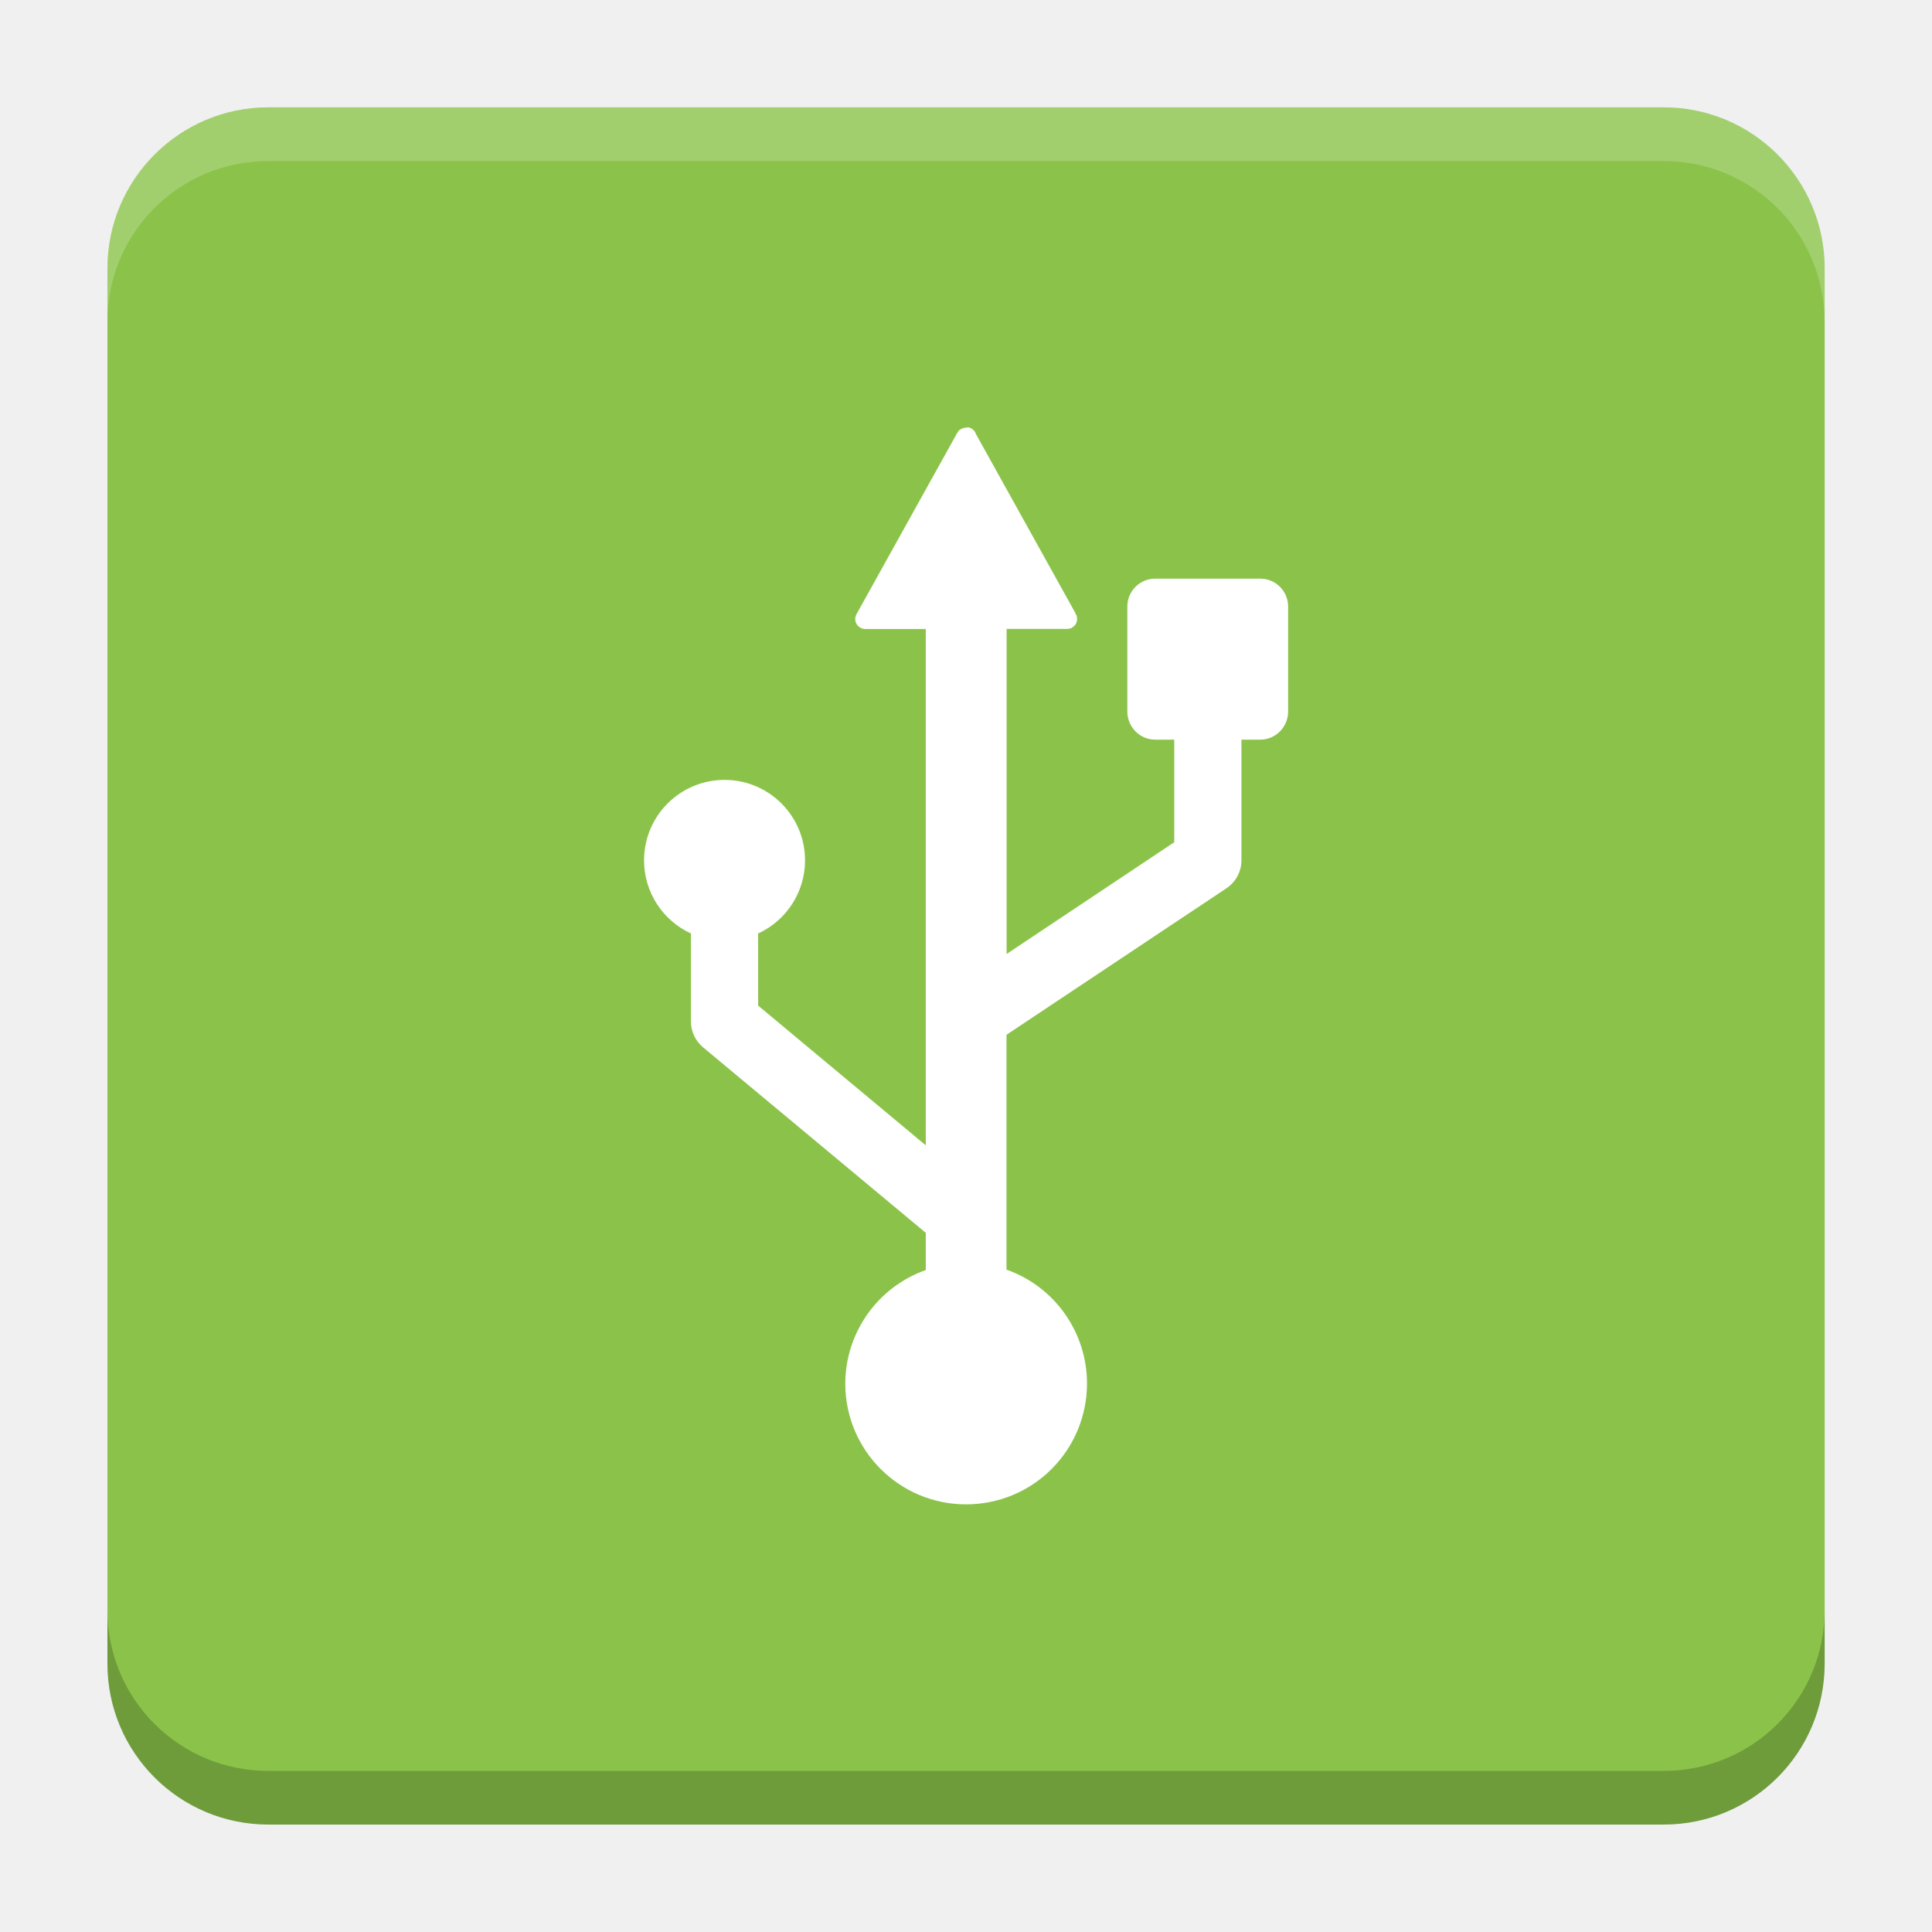
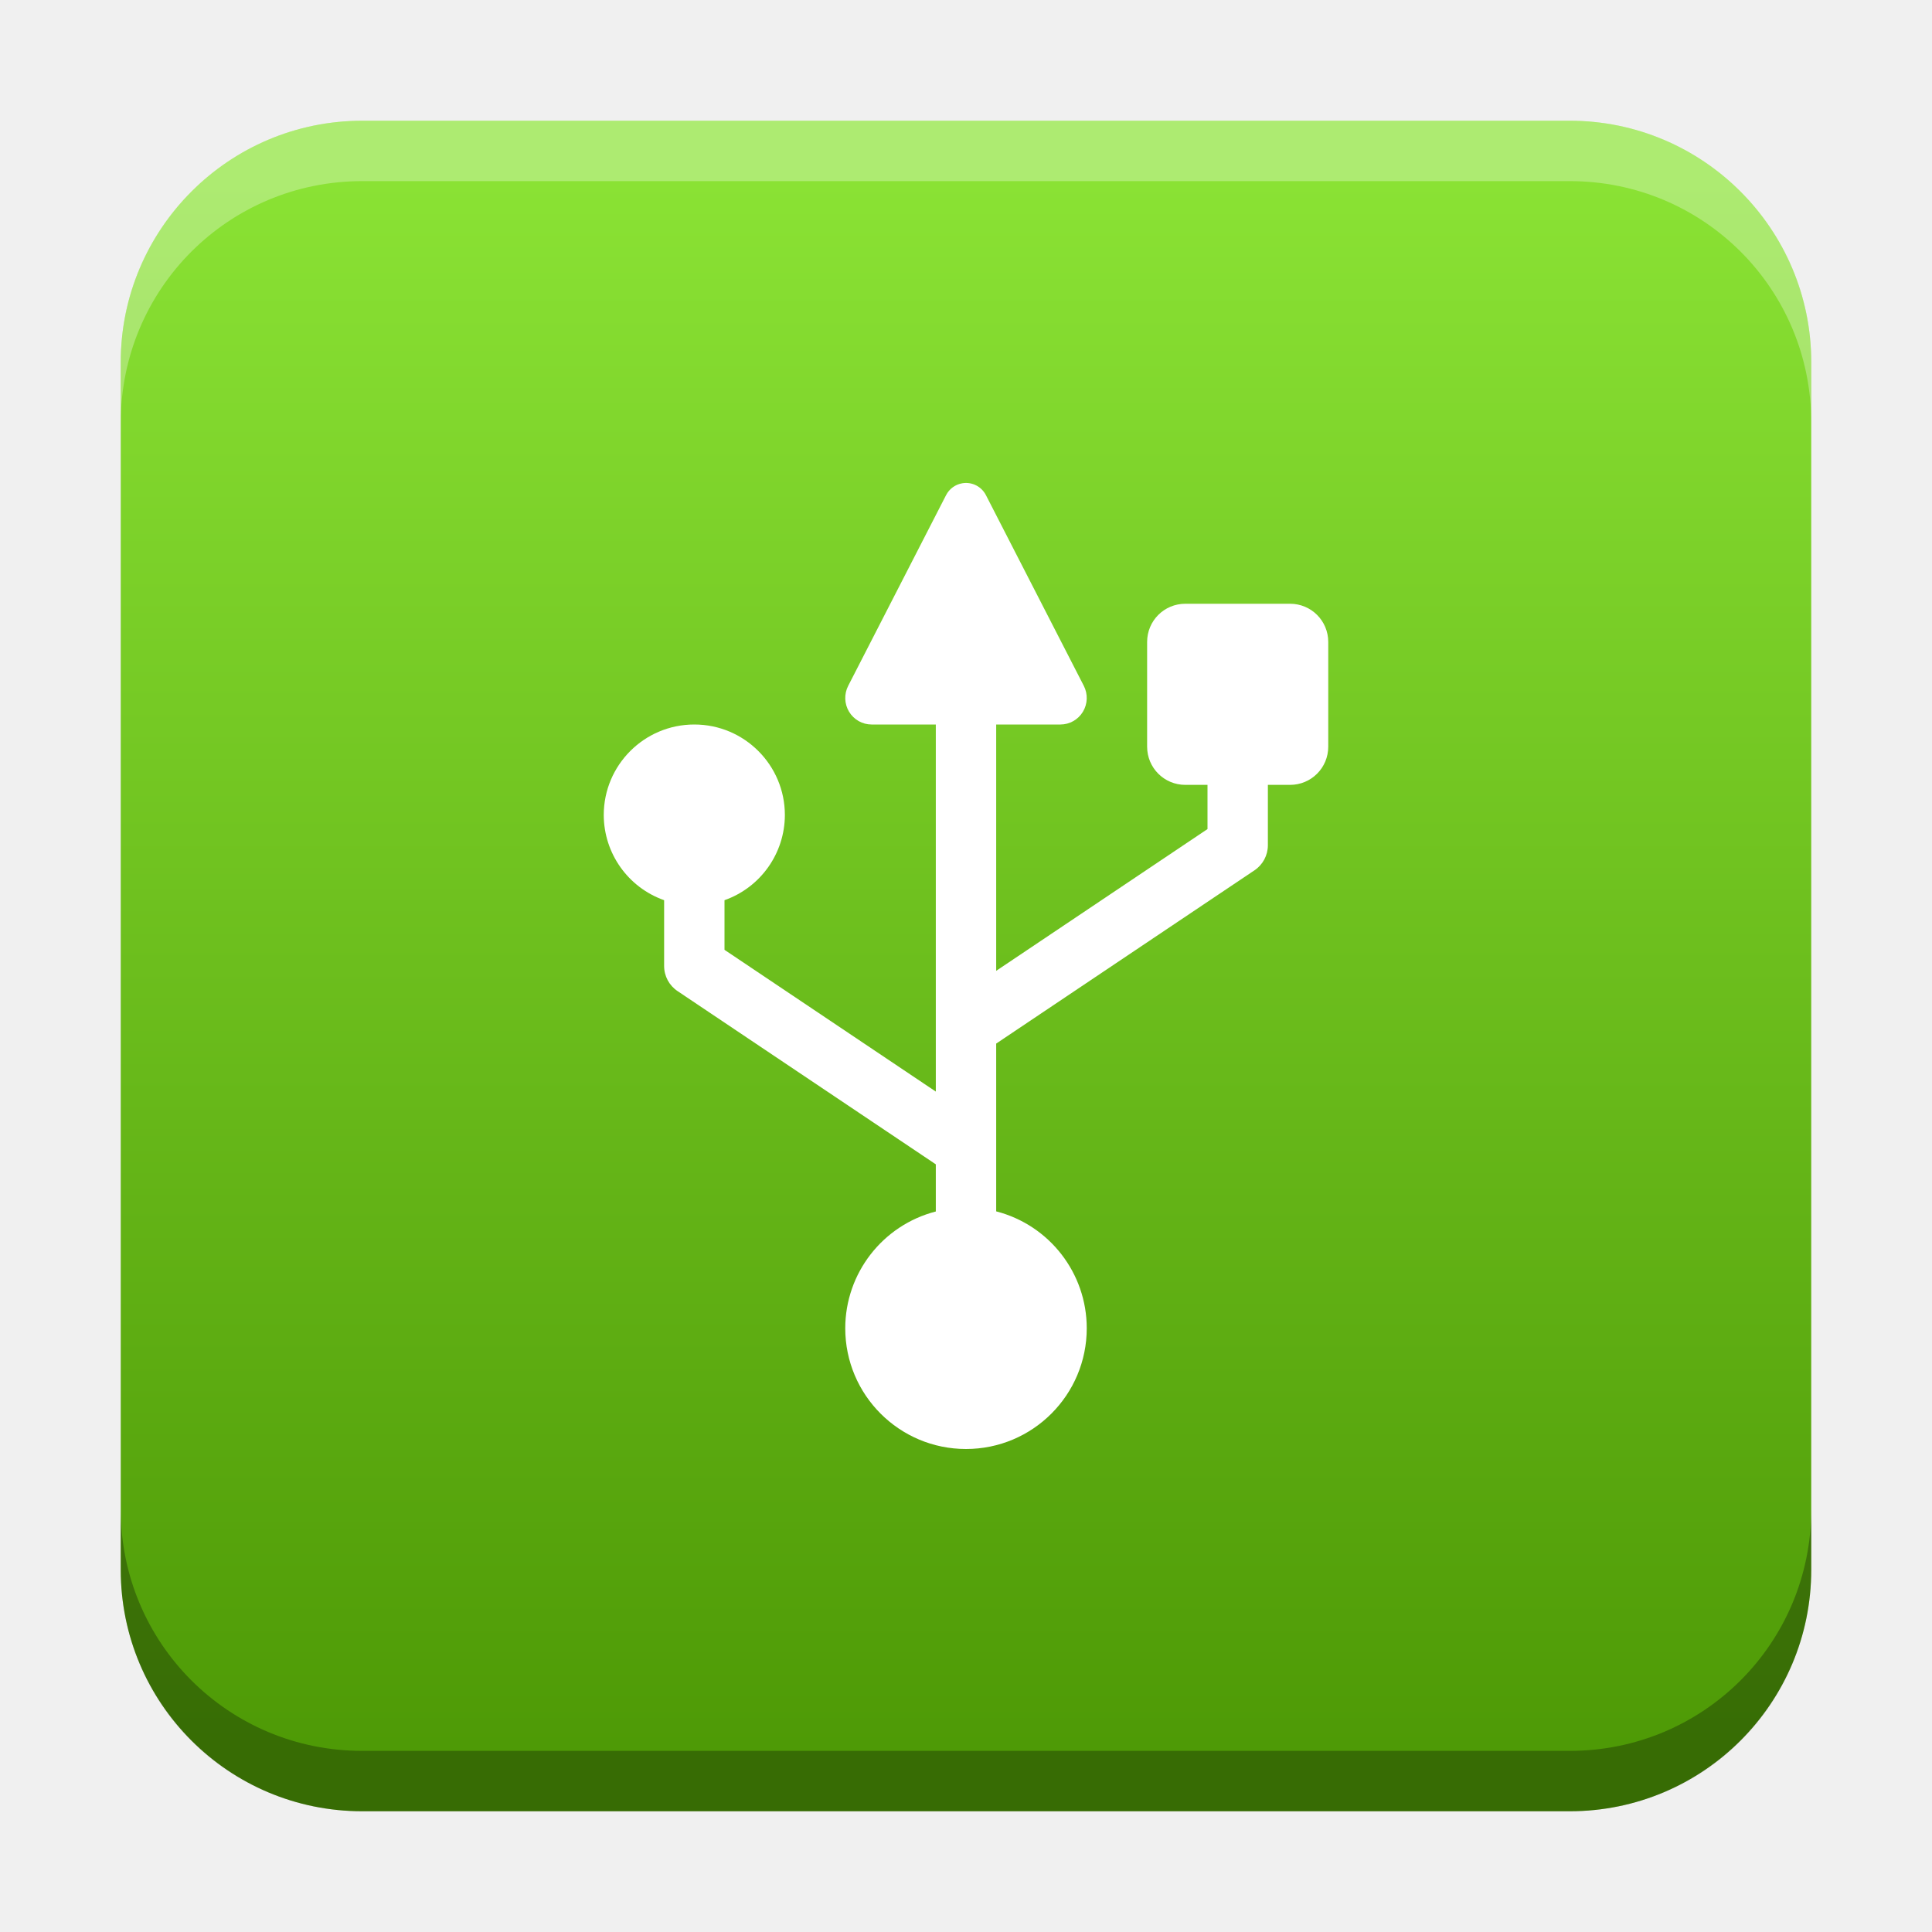
- <svg xmlns="http://www.w3.org/2000/svg" version="1.1" viewBox="0 0 18.001 18">
-   <g transform="translate(1.0008 -1092.8)">
-     <rect x="9.5745e-5" y="1093.8" width="16" height="16" rx="1.5" ry="1.5" fill="#8bc34a" />
-     <path transform="translate(-1.0008 1092.8)" d="m2.5 1c-0.831 0-1.5 0.669-1.5 1.5v0.5c0-0.831 0.669-1.5 1.5-1.5h13c0.831 0 1.5 0.669 1.5 1.5v-0.5c0-0.831-0.669-1.5-1.5-1.5z" fill="#fff" opacity=".2" />
-     <path d="m14.5 1109.8c0.831 0 1.5-0.669 1.5-1.5v-0.5c0 0.831-0.669 1.5-1.5 1.5h-13c-0.831 0-1.5-0.669-1.5-1.5v0.5c0 0.831 0.669 1.5 1.5 1.5z" opacity=".2" />
+ <svg xmlns="http://www.w3.org/2000/svg" xmlns:xlink="http://www.w3.org/1999/xlink" width="32" height="32" id="svg2" version="1.1">
+   <defs id="defs4">
+     <linearGradient id="linearGradient8471">
+       <stop id="stop8467" offset="0" style="stop-color:#8ae234;stop-opacity:1" />
+       <stop id="stop8469" offset="1" style="stop-color:#4e9a06;stop-opacity:1" />
+     </linearGradient>
+     <linearGradient id="linearGradient5306">
+       <stop style="stop-color:#ffffff;stop-opacity:0.099;" offset="0" id="stop5308" />
+       <stop style="stop-color:#ffffff;stop-opacity:0;" offset="1" id="stop5310" />
+     </linearGradient>
+     <linearGradient id="linearGradient5290">
+       <stop style="stop-color:#00ffff;stop-opacity:0.098;" offset="0" id="stop5292" />
+       <stop id="stop6740" offset="0.5" style="stop-color:#00ff7f;stop-opacity:0.047;" />
+       <stop style="stop-color:#00ff00;stop-opacity:0;" offset="1" id="stop5294" />
+     </linearGradient>
+     <linearGradient id="linearGradient5188">
+       <stop style="stop-color:#64b5f6;stop-opacity:0.247;" offset="0" id="stop5198" />
+       <stop style="stop-color:#64b5f6;stop-opacity:0;" offset="1" id="stop5192" />
+     </linearGradient>
+     <linearGradient id="linearGradient3975">
+       <stop style="stop-color:#ff5555;stop-opacity:1;" offset="0" id="stop3977" />
+     </linearGradient>
+     <linearGradient id="linearGradient3969">
+       <stop style="stop-color:#87cdde;stop-opacity:1;" offset="0" id="stop3971" />
+     </linearGradient>
+     <filter id="filter3945" x="0" y="6" width="1.2" style="color-interpolation-filters:sRGB">
+       <feDiffuseLighting id="feDiffuseLighting3947" lighting-color="#fdfdfd" surfaceScale="121.495" diffuseConstant="28.448" />
+     </filter>
+     <filter id="filter3979" style="color-interpolation-filters:sRGB">
+       <feFlood flood-opacity="0.2" flood-color="rgb(0,0,0)" result="flood" id="feFlood3981" />
+       <feComposite in="flood" in2="SourceGraphic" operator="in" result="composite1" id="feComposite3983" />
+       <feGaussianBlur stdDeviation="6" result="blur" id="feGaussianBlur3985" />
+       <feOffset dx="0" dy="6" result="offset" id="feOffset3987" />
+       <feComposite in="SourceGraphic" in2="offset" operator="over" result="fbSourceGraphic" id="feComposite3989" />
+       <feColorMatrix result="fbSourceGraphicAlpha" in="fbSourceGraphic" values="0 0 0 -1 0 0 0 0 -1 0 0 0 0 -1 0 0 0 0 1 0" id="feColorMatrix3991" />
+       <feFlood id="feFlood3993" flood-opacity="0.2" flood-color="rgb(0,0,0)" result="flood" in="fbSourceGraphic" />
+       <feComposite id="feComposite3995" in2="fbSourceGraphic" in="flood" operator="in" result="composite1" />
+       <feGaussianBlur id="feGaussianBlur3997" stdDeviation="6" result="blur" />
+       <feOffset id="feOffset3999" dx="0" dy="6" result="offset" />
+       <feComposite id="feComposite4001" in2="offset" in="fbSourceGraphic" operator="over" result="composite2" />
+     </filter>
+     <filter style="color-interpolation-filters:sRGB" id="filter3876">
+       <feFlood flood-opacity="0.2" flood-color="rgb(0,0,0)" result="flood" id="feFlood3878" />
+       <feComposite in="flood" in2="SourceGraphic" operator="in" result="composite1" id="feComposite3880" />
+       <feGaussianBlur stdDeviation="6" result="blur" id="feGaussianBlur3882" />
+       <feOffset dx="0" dy="6" result="offset" id="feOffset3884" />
+       <feComposite in="SourceGraphic" in2="offset" operator="over" result="fbSourceGraphic" id="feComposite3886" />
+       <feColorMatrix result="fbSourceGraphicAlpha" in="fbSourceGraphic" values="0 0 0 -1 0 0 0 0 -1 0 0 0 0 -1 0 0 0 0 1 0" id="feColorMatrix3888" />
+       <feFlood id="feFlood3890" flood-opacity="0.397" flood-color="rgb(0,0,0)" result="flood" in="fbSourceGraphic" />
+       <feComposite id="feComposite3892" in2="fbSourceGraphic" in="flood" operator="in" result="composite1" />
+       <feGaussianBlur id="feGaussianBlur3894" stdDeviation="19.2" result="blur" />
+       <feOffset id="feOffset3896" dx="0" dy="6" result="offset" />
+       <feComposite id="feComposite3898" in2="offset" in="fbSourceGraphic" operator="over" result="fbSourceGraphic" />
+       <feColorMatrix result="fbSourceGraphicAlpha" in="fbSourceGraphic" values="0 0 0 -1 0 0 0 0 -1 0 0 0 0 -1 0 0 0 0 1 0" id="feColorMatrix3900" />
+       <feFlood id="feFlood3902" flood-opacity="0.8" flood-color="rgb(0,0,0)" result="flood" in="fbSourceGraphic" />
+       <feComposite id="feComposite3904" in2="fbSourceGraphic" in="flood" operator="in" result="composite1" />
+       <feGaussianBlur id="feGaussianBlur3906" stdDeviation="19.2" result="blur" />
+       <feOffset id="feOffset3908" dx="0" dy="6" result="offset" />
+       <feComposite id="feComposite3910" in2="offset" in="fbSourceGraphic" operator="over" result="fbSourceGraphic" />
+       <feColorMatrix result="fbSourceGraphicAlpha" in="fbSourceGraphic" values="0 0 0 -1 0 0 0 0 -1 0 0 0 0 -1 0 0 0 0 1 0" id="feColorMatrix3912" />
+       <feFlood id="feFlood3914" flood-opacity="0.8" flood-color="rgb(0,0,0)" result="flood" in="fbSourceGraphic" />
+       <feComposite id="feComposite3916" in2="fbSourceGraphic" in="flood" operator="in" result="composite1" />
+       <feGaussianBlur id="feGaussianBlur3918" stdDeviation="26.1" result="blur" />
+       <feOffset id="feOffset3920" dx="0" dy="6" result="offset" />
+       <feComposite id="feComposite3922" in2="offset" in="fbSourceGraphic" operator="over" result="fbSourceGraphic" />
+       <feColorMatrix result="fbSourceGraphicAlpha" in="fbSourceGraphic" values="0 0 0 -1 0 0 0 0 -1 0 0 0 0 -1 0 0 0 0 1 0" id="feColorMatrix3924" />
+       <feFlood id="feFlood3926" flood-opacity="0.8" flood-color="rgb(0,0,0)" result="flood" in="fbSourceGraphic" />
+       <feComposite id="feComposite3928" in2="fbSourceGraphic" in="flood" operator="in" result="composite1" />
+       <feGaussianBlur id="feGaussianBlur3930" stdDeviation="35.7" result="blur" />
+       <feOffset id="feOffset3932" dx="0" dy="6" result="offset" />
+       <feComposite id="feComposite3934" in2="offset" in="fbSourceGraphic" operator="over" result="fbSourceGraphic" />
+       <feColorMatrix result="fbSourceGraphicAlpha" in="fbSourceGraphic" values="0 0 0 -1 0 0 0 0 -1 0 0 0 0 -1 0 0 0 0 1 0" id="feColorMatrix3936" />
+       <feFlood id="feFlood3938" flood-opacity="0.8" flood-color="rgb(0,0,0)" result="flood" in="fbSourceGraphic" />
+       <feComposite id="feComposite3940" in2="fbSourceGraphic" in="flood" operator="in" result="composite1" />
+       <feGaussianBlur id="feGaussianBlur3942" stdDeviation="6" result="blur" />
+       <feOffset id="feOffset3944" dx="0" dy="6" result="offset" />
+       <feComposite id="feComposite3946" in2="offset" in="fbSourceGraphic" operator="over" result="fbSourceGraphic" />
+       <feColorMatrix result="fbSourceGraphicAlpha" in="fbSourceGraphic" values="0 0 0 -1 0 0 0 0 -1 0 0 0 0 -1 0 0 0 0 1 0" id="feColorMatrix3948" />
+       <feFlood id="feFlood3950" flood-opacity="0.8" flood-color="rgb(0,0,0)" result="flood" in="fbSourceGraphic" />
+       <feComposite id="feComposite3952" in2="fbSourceGraphic" in="flood" operator="in" result="composite1" />
+       <feGaussianBlur id="feGaussianBlur3954" stdDeviation="21.7" result="blur" />
+       <feOffset id="feOffset3956" dx="0" dy="6" result="offset" />
+       <feComposite id="feComposite3958" in2="offset" in="fbSourceGraphic" operator="over" result="fbSourceGraphic" />
+       <feColorMatrix result="fbSourceGraphicAlpha" in="fbSourceGraphic" values="0 0 0 -1 0 0 0 0 -1 0 0 0 0 -1 0 0 0 0 1 0" id="feColorMatrix3960" />
+       <feFlood id="feFlood3962" flood-opacity="0.8" flood-color="rgb(0,0,0)" result="flood" in="fbSourceGraphic" />
+       <feComposite id="feComposite3964" in2="fbSourceGraphic" in="flood" operator="in" result="composite1" />
+       <feGaussianBlur id="feGaussianBlur3966" stdDeviation="21.7" result="blur" />
+       <feOffset id="feOffset3968" dx="0" dy="1.9" result="offset" />
+       <feComposite id="feComposite3970" in2="offset" in="fbSourceGraphic" operator="over" result="fbSourceGraphic" />
+       <feColorMatrix result="fbSourceGraphicAlpha" in="fbSourceGraphic" values="0 0 0 -1 0 0 0 0 -1 0 0 0 0 -1 0 0 0 0 1 0" id="feColorMatrix3972" />
+       <feFlood id="feFlood3974" flood-opacity="0.8" flood-color="rgb(0,0,0)" result="flood" in="fbSourceGraphic" />
+       <feComposite id="feComposite3976" in2="fbSourceGraphic" in="flood" operator="in" result="composite1" />
+       <feGaussianBlur id="feGaussianBlur3978" stdDeviation="21.7" result="blur" />
+       <feOffset id="feOffset3980" dx="3.6" dy="1.9" result="offset" />
+       <feComposite id="feComposite3982" in2="offset" in="fbSourceGraphic" operator="over" result="fbSourceGraphic" />
+       <feColorMatrix result="fbSourceGraphicAlpha" in="fbSourceGraphic" values="0 0 0 -1 0 0 0 0 -1 0 0 0 0 -1 0 0 0 0 1 0" id="feColorMatrix3984" />
+       <feFlood id="feFlood3986" flood-opacity="0.8" flood-color="rgb(0,0,0)" result="flood" in="fbSourceGraphic" />
+       <feComposite id="feComposite3988" in2="fbSourceGraphic" in="flood" operator="in" result="composite1" />
+       <feGaussianBlur id="feGaussianBlur3990" stdDeviation="21.7" result="blur" />
+       <feOffset id="feOffset3992" dx="9.6" dy="1.9" result="offset" />
+       <feComposite id="feComposite3994" in2="offset" in="fbSourceGraphic" operator="over" result="fbSourceGraphic" />
+       <feColorMatrix result="fbSourceGraphicAlpha" in="fbSourceGraphic" values="0 0 0 -1 0 0 0 0 -1 0 0 0 0 -1 0 0 0 0 1 0" id="feColorMatrix3996" />
+       <feFlood id="feFlood3998" flood-opacity="0.8" flood-color="rgb(0,0,0)" result="flood" in="fbSourceGraphic" />
+       <feComposite id="feComposite4000" in2="fbSourceGraphic" in="flood" operator="in" result="composite1" />
+       <feGaussianBlur id="feGaussianBlur4002" stdDeviation="21.7" result="blur" />
+       <feOffset id="feOffset4004" dx="1.2" dy="1.9" result="offset" />
+       <feComposite id="feComposite4006" in2="offset" in="fbSourceGraphic" operator="over" result="fbSourceGraphic" />
+       <feColorMatrix result="fbSourceGraphicAlpha" in="fbSourceGraphic" values="0 0 0 -1 0 0 0 0 -1 0 0 0 0 -1 0 0 0 0 1 0" id="feColorMatrix4008" />
+       <feFlood id="feFlood4010" flood-opacity="0.8" flood-color="rgb(0,0,0)" result="flood" in="fbSourceGraphic" />
+       <feComposite id="feComposite4012" in2="fbSourceGraphic" in="flood" operator="in" result="composite1" />
+       <feGaussianBlur id="feGaussianBlur4014" stdDeviation="21.7" result="blur" />
+       <feOffset id="feOffset4016" dx="-1.4" dy="1.9" result="offset" />
+       <feComposite id="feComposite4018" in2="offset" in="fbSourceGraphic" operator="over" result="fbSourceGraphic" />
+       <feColorMatrix result="fbSourceGraphicAlpha" in="fbSourceGraphic" values="0 0 0 -1 0 0 0 0 -1 0 0 0 0 -1 0 0 0 0 1 0" id="feColorMatrix4020" />
+       <feFlood id="feFlood4022" flood-opacity="0.8" flood-color="rgb(0,0,0)" result="flood" in="fbSourceGraphic" />
+       <feComposite id="feComposite4024" in2="fbSourceGraphic" in="flood" operator="in" result="composite1" />
+       <feGaussianBlur id="feGaussianBlur4026" stdDeviation="21.7" result="blur" />
+       <feOffset id="feOffset4028" dx="0.3" dy="1.9" result="offset" />
+       <feComposite id="feComposite4030" in2="offset" in="fbSourceGraphic" operator="over" result="fbSourceGraphic" />
+       <feColorMatrix result="fbSourceGraphicAlpha" in="fbSourceGraphic" values="0 0 0 -1 0 0 0 0 -1 0 0 0 0 -1 0 0 0 0 1 0" id="feColorMatrix4032" />
+       <feFlood id="feFlood4034" flood-opacity="0.8" flood-color="rgb(0,0,0)" result="flood" in="fbSourceGraphic" />
+       <feComposite id="feComposite4036" in2="fbSourceGraphic" in="flood" operator="in" result="composite1" />
+       <feGaussianBlur id="feGaussianBlur4038" stdDeviation="21.7" result="blur" />
+       <feOffset id="feOffset4040" dx="-8.04912e-16" dy="1.9" result="offset" />
+       <feComposite id="feComposite4042" in2="offset" in="fbSourceGraphic" operator="over" result="fbSourceGraphic" />
+       <feColorMatrix result="fbSourceGraphicAlpha" in="fbSourceGraphic" values="0 0 0 -1 0 0 0 0 -1 0 0 0 0 -1 0 0 0 0 1 0" id="feColorMatrix4044" />
+       <feFlood id="feFlood4046" flood-opacity="0.8" flood-color="rgb(0,0,0)" result="flood" in="fbSourceGraphic" />
+       <feComposite id="feComposite4048" in2="fbSourceGraphic" in="flood" operator="in" result="composite1" />
+       <feGaussianBlur id="feGaussianBlur4050" stdDeviation="21.7" result="blur" />
+       <feOffset id="feOffset4052" dx="-8.04912e-16" dy="3.6" result="offset" />
+       <feComposite id="feComposite4054" in2="offset" in="fbSourceGraphic" operator="over" result="fbSourceGraphic" />
+       <feColorMatrix result="fbSourceGraphicAlpha" in="fbSourceGraphic" values="0 0 0 -1 0 0 0 0 -1 0 0 0 0 -1 0 0 0 0 1 0" id="feColorMatrix4056" />
+       <feFlood id="feFlood4058" flood-opacity="0.8" flood-color="rgb(0,0,0)" result="flood" in="fbSourceGraphic" />
+       <feComposite id="feComposite4060" in2="fbSourceGraphic" in="flood" operator="in" result="composite1" />
+       <feGaussianBlur id="feGaussianBlur4062" stdDeviation="6" result="blur" />
+       <feOffset id="feOffset4064" dx="-8.04912e-16" dy="3.6" result="offset" />
+       <feComposite id="feComposite4066" in2="offset" in="fbSourceGraphic" operator="over" result="fbSourceGraphic" />
+       <feColorMatrix result="fbSourceGraphicAlpha" in="fbSourceGraphic" values="0 0 0 -1 0 0 0 0 -1 0 0 0 0 -1 0 0 0 0 1 0" id="feColorMatrix4080" />
+       <feFlood id="feFlood4082" flood-opacity="0.8" flood-color="rgb(0,0,0)" result="flood" in="fbSourceGraphic" />
+       <feComposite id="feComposite4084" in2="fbSourceGraphic" in="flood" operator="in" result="composite1" />
+       <feGaussianBlur id="feGaussianBlur4086" stdDeviation="6" result="blur" />
+       <feOffset id="feOffset4088" dx="-8.04912e-16" dy="3.6" result="offset" />
+       <feComposite id="feComposite4090" in2="offset" in="fbSourceGraphic" operator="over" result="fbSourceGraphic" />
+       <feColorMatrix result="fbSourceGraphicAlpha" in="fbSourceGraphic" values="0 0 0 -1 0 0 0 0 -1 0 0 0 0 -1 0 0 0 0 1 0" id="feColorMatrix4092" />
+       <feFlood id="feFlood4094" flood-opacity="0.8" flood-color="rgb(0,0,0)" result="flood" in="fbSourceGraphic" />
+       <feComposite id="feComposite4096" in2="fbSourceGraphic" in="flood" operator="in" result="composite1" />
+       <feGaussianBlur id="feGaussianBlur4098" stdDeviation="6" result="blur" />
+       <feOffset id="feOffset4100" dx="-8.04912e-16" dy="7.7" result="offset" />
+       <feComposite id="feComposite4102" in2="offset" in="fbSourceGraphic" operator="over" result="fbSourceGraphic" />
+       <feColorMatrix result="fbSourceGraphicAlpha" in="fbSourceGraphic" values="0 0 0 -1 0 0 0 0 -1 0 0 0 0 -1 0 0 0 0 1 0" id="feColorMatrix4104" />
+       <feFlood id="feFlood4106" flood-opacity="0.8" flood-color="rgb(0,0,0)" result="flood" in="fbSourceGraphic" />
+       <feComposite id="feComposite4108" in2="fbSourceGraphic" in="flood" operator="in" result="composite1" />
+       <feGaussianBlur id="feGaussianBlur4110" stdDeviation="6" result="blur" />
+       <feOffset id="feOffset4112" dx="-8.04912e-16" dy="11.6" result="offset" />
+       <feComposite id="feComposite4114" in2="offset" in="fbSourceGraphic" operator="over" result="fbSourceGraphic" />
+       <feColorMatrix result="fbSourceGraphicAlpha" in="fbSourceGraphic" values="0 0 0 -1 0 0 0 0 -1 0 0 0 0 -1 0 0 0 0 1 0" id="feColorMatrix4116" />
+       <feFlood id="feFlood4118" flood-opacity="0.5" flood-color="rgb(0,0,0)" result="flood" in="fbSourceGraphic" />
+       <feComposite id="feComposite4120" in2="fbSourceGraphic" in="flood" operator="in" result="composite1" />
+       <feGaussianBlur id="feGaussianBlur4122" stdDeviation="6" result="blur" />
+       <feOffset id="feOffset4124" dx="-8.04912e-16" dy="11.6" result="offset" />
+       <feComposite id="feComposite4126" in2="offset" in="fbSourceGraphic" operator="over" result="fbSourceGraphic" />
+       <feColorMatrix result="fbSourceGraphicAlpha" in="fbSourceGraphic" values="0 0 0 -1 0 0 0 0 -1 0 0 0 0 -1 0 0 0 0 1 0" id="feColorMatrix4128" />
+       <feFlood id="feFlood4130" flood-opacity="0.3" flood-color="rgb(0,0,0)" result="flood" in="fbSourceGraphic" />
+       <feComposite id="feComposite4132" in2="fbSourceGraphic" in="flood" operator="in" result="composite1" />
+       <feGaussianBlur id="feGaussianBlur4134" stdDeviation="6" result="blur" />
+       <feOffset id="feOffset4136" dx="-8.04912e-16" dy="11.6" result="offset" />
+       <feComposite id="feComposite4138" in2="offset" in="fbSourceGraphic" operator="over" result="fbSourceGraphic" />
+       <feColorMatrix result="fbSourceGraphicAlpha" in="fbSourceGraphic" values="0 0 0 -1 0 0 0 0 -1 0 0 0 0 -1 0 0 0 0 1 0" id="feColorMatrix4140" />
+       <feFlood id="feFlood4142" flood-opacity="0.2" flood-color="rgb(0,0,0)" result="flood" in="fbSourceGraphic" />
+       <feComposite id="feComposite4144" in2="fbSourceGraphic" in="flood" operator="in" result="composite1" />
+       <feGaussianBlur id="feGaussianBlur4146" stdDeviation="6" result="blur" />
+       <feOffset id="feOffset4148" dx="-8.04912e-16" dy="11.6" result="offset" />
+       <feComposite id="feComposite4150" in2="offset" in="fbSourceGraphic" operator="over" result="fbSourceGraphic" />
+       <feColorMatrix result="fbSourceGraphicAlpha" in="fbSourceGraphic" values="0 0 0 -1 0 0 0 0 -1 0 0 0 0 -1 0 0 0 0 1 0" id="feColorMatrix4152" />
+       <feFlood id="feFlood4154" flood-opacity="0.2" flood-color="rgb(0,0,0)" result="flood" in="fbSourceGraphic" />
+       <feComposite id="feComposite4156" in2="fbSourceGraphic" in="flood" operator="in" result="composite1" />
+       <feGaussianBlur id="feGaussianBlur4158" stdDeviation="6" result="blur" />
+       <feOffset id="feOffset4160" dx="-8.04912e-16" dy="11.6" result="offset" />
+       <feComposite id="feComposite4162" in2="offset" in="fbSourceGraphic" operator="over" result="fbSourceGraphic" />
+       <feColorMatrix result="fbSourceGraphicAlpha" in="fbSourceGraphic" values="0 0 0 -1 0 0 0 0 -1 0 0 0 0 -1 0 0 0 0 1 0" id="feColorMatrix4164" />
+       <feFlood id="feFlood4166" flood-opacity="0.2" flood-color="rgb(0,0,0)" result="flood" in="fbSourceGraphic" />
+       <feComposite id="feComposite4168" in2="fbSourceGraphic" in="flood" operator="in" result="composite1" />
+       <feGaussianBlur id="feGaussianBlur4170" stdDeviation="6" result="blur" />
+       <feOffset id="feOffset4172" dx="-8.04912e-16" dy="6" result="offset" />
+       <feComposite id="feComposite4174" in2="offset" in="fbSourceGraphic" operator="over" result="composite2" />
+     </filter>
+     <filter id="filter4522" style="color-interpolation-filters:sRGB">
+       <feGaussianBlur stdDeviation="3" id="feGaussianBlur4524" />
+       <feColorMatrix result="fbSourceGraphic" values="1 0 0 0 0 0 1 0 0 0 0 0 1 0 0 0 0 0 6 -2.5 " id="feColorMatrix4526" />
+     </filter>
+     <filter id="filter4576" style="color-interpolation-filters:sRGB">
+       <feGaussianBlur stdDeviation="3" id="feGaussianBlur4578" />
+       <feColorMatrix result="fbSourceGraphic" values="1 0 0 0 0 0 1 0 0 0 0 0 1 0 0 0 0 0 6 -2.5 " id="feColorMatrix4580" />
+     </filter>
+     <filter id="filter4576-0" style="color-interpolation-filters:sRGB">
+       <feGaussianBlur stdDeviation="3" id="feGaussianBlur4578-8" />
+       <feColorMatrix result="fbSourceGraphic" values="1 0 0 0 0 0 1 0 0 0 0 0 1 0 0 0 0 0 6 -2.5 " id="feColorMatrix4580-0" />
+     </filter>
+     <filter id="filter4576-0-0" style="color-interpolation-filters:sRGB">
+       <feGaussianBlur stdDeviation="3" id="feGaussianBlur4578-8-5" />
+       <feColorMatrix result="fbSourceGraphic" values="1 0 0 0 0 0 1 0 0 0 0 0 1 0 0 0 0 0 6 -2.5 " id="feColorMatrix4580-0-2" />
+     </filter>
+     <filter id="filter4576-0-0-4" style="color-interpolation-filters:sRGB">
+       <feGaussianBlur stdDeviation="3" id="feGaussianBlur4578-8-5-2" />
+       <feColorMatrix result="fbSourceGraphic" values="1 0 0 0 0 0 1 0 0 0 0 0 1 0 0 0 0 0 6 -2.5 " id="feColorMatrix4580-0-2-7" />
+     </filter>
+     <radialGradient xlink:href="#linearGradient5306" id="radialGradient5296" cx="9" cy="1032.112" fx="9" fy="1032.112" r="10.125" gradientUnits="userSpaceOnUse" gradientTransform="matrix(1.944444,0,0,1.944447,-13.5625,-977.5881)" />
+     <linearGradient xlink:href="#linearGradient5306" id="linearGradient5312" x1="-15.75" y1="1029.3" x2="23.625" y2="1029.3" gradientUnits="userSpaceOnUse" />
+     <linearGradient id="linearGradient3783-1">
+       <stop id="stop3785-2" offset="0" style="stop-color:#1e94d3;stop-opacity:1;" />
+       <stop style="stop-color:#1e94d3;stop-opacity:1;" offset="1" id="stop3803-6" />
+     </linearGradient>
+     <linearGradient gradientUnits="userSpaceOnUse" y2="50" x2="30" y1="90" x1="-10" id="linearGradient3827-7" xlink:href="#linearGradient3783-1" />
+     <linearGradient gradientUnits="userSpaceOnUse" y2="50" x2="30" y1="90" x1="-10" id="linearGradient3827" xlink:href="#linearGradient3783" />
+     <linearGradient id="linearGradient3783">
+       <stop id="stop3785" offset="0" style="stop-color:#1e94d3;stop-opacity:1;" />
+       <stop style="stop-color:#1e94d3;stop-opacity:1;" offset="1" id="stop3803" />
+     </linearGradient>
+     <linearGradient id="linearGradient3821">
+       <stop id="stop3823" offset="0" style="stop-color:#37aee2;stop-opacity:1;" />
+       <stop id="stop3825" offset="1" style="stop-color:#1e96c8;stop-opacity:1;" />
+     </linearGradient>
+     <linearGradient id="linearGradient3829">
+       <stop style="stop-color:#1f96d4;stop-opacity:1;" offset="0" id="stop3831" />
+       <stop style="stop-color:#37aee2;stop-opacity:1;" offset="1" id="stop3833" />
+     </linearGradient>
+     <linearGradient id="linearGradient3877">
+       <stop id="stop3879" offset="0" style="stop-color:#eff7fc;stop-opacity:1;" />
+       <stop id="stop3881" offset="1" style="stop-color:#ffffff;stop-opacity:1;" />
+     </linearGradient>
+     <linearGradient id="linearGradient3689">
+       <stop id="stop3691" offset="0" style="stop-color:#f68000;stop-opacity:1;" />
+       <stop id="stop3693" offset="1" style="stop-color:#fd9800;stop-opacity:1;" />
+     </linearGradient>
+     <linearGradient id="linearGradient3675">
+       <stop id="stop3677" offset="0" style="stop-color:#ffb900;stop-opacity:1;" />
+       <stop id="stop3679" offset="1" style="stop-color:#ffd76b;stop-opacity:1;" />
+     </linearGradient>
+     <linearGradient y2="463.262" x2="412.23" y1="461.921" x1="-113.893" gradientUnits="userSpaceOnUse" id="linearGradient3840" xlink:href="#linearGradient3675" />
+     <linearGradient id="linearGradient3634">
+       <stop style="stop-color:#7a8288;stop-opacity:1;" offset="0" id="stop3636" />
+       <stop id="stop3638" offset="0.076" style="stop-color:#9fa3a7;stop-opacity:1;" />
+       <stop style="stop-color:#7d858b;stop-opacity:1;" offset="1" id="stop3640" />
+     </linearGradient>
+     <linearGradient y2="12.703" x2="151.346" y1="-0.642" x1="107.209" gradientTransform="matrix(0.2822222,0,0,0.2822222,-0.1398399,-0.01181449)" gradientUnits="userSpaceOnUse" id="linearGradient3838" xlink:href="#linearGradient3634" />
+     <linearGradient id="linearGradient3712">
+       <stop id="stop3714" offset="0" style="stop-color:#a1abb2;stop-opacity:1;" />
+       <stop style="stop-color:#eaeced;stop-opacity:1;" offset="0.148" id="stop3720" />
+       <stop id="stop3716" offset="1" style="stop-color:#c6ccd0;stop-opacity:1;" />
+     </linearGradient>
+     <linearGradient y2="27.389" x2="164.759" y1="12.641" x1="104.886" gradientUnits="userSpaceOnUse" id="linearGradient3836" xlink:href="#linearGradient3712" />
+     <linearGradient id="linearGradient3702">
+       <stop id="stop3704" offset="0" style="stop-color:#7a8288;stop-opacity:1;" />
+       <stop style="stop-color:#9fa3a7;stop-opacity:1;" offset="0.529" id="stop3710" />
+       <stop id="stop3706" offset="1" style="stop-color:#7d858b;stop-opacity:1;" />
+     </linearGradient>
+     <linearGradient y2="268.415" x2="334.031" y1="252.484" x1="18.875" gradientUnits="userSpaceOnUse" id="linearGradient3834" xlink:href="#linearGradient3702" />
+     <linearGradient id="linearGradient3626">
+       <stop style="stop-color:#a1abb2;stop-opacity:1;" offset="0" id="stop3628" />
+       <stop id="stop3630" offset="0.083" style="stop-color:#eaeced;stop-opacity:1;" />
+       <stop style="stop-color:#c6ccd0;stop-opacity:1;" offset="1" id="stop3632" />
+     </linearGradient>
+     <linearGradient y2="290.7" x2="278.432" y1="228.6" x1="44.104" gradientUnits="userSpaceOnUse" id="linearGradient3832" xlink:href="#linearGradient3626" />
+     <linearGradient id="linearGradient3646">
+       <stop id="stop3648" offset="0" style="stop-color:#f48200;stop-opacity:0;" />
+       <stop style="stop-color:#f48200;stop-opacity:0.728;" offset="0.589" id="stop3654" />
+       <stop id="stop3658" offset="0.816" style="stop-color:#cc5f00;stop-opacity:1;" />
+       <stop id="stop3650" offset="1" style="stop-color:#a43d00;stop-opacity:1;" />
+     </linearGradient>
+     <linearGradient y2="55.356" x2="261.622" y1="70.105" x1="115.202" gradientUnits="userSpaceOnUse" id="linearGradient3830" xlink:href="#linearGradient3646" />
+     <linearGradient id="linearGradient3668">
+       <stop style="stop-color:#9b4400;stop-opacity:1;" offset="0" id="stop3670" />
+       <stop style="stop-color:#e56300;stop-opacity:1;" offset="1" id="stop3672" />
+     </linearGradient>
+     <linearGradient y2="108.988" x2="93.522" y1="102.284" x1="64.751" gradientUnits="userSpaceOnUse" id="linearGradient3828" xlink:href="#linearGradient3668" />
+     <linearGradient id="linearGradient3649">
+       <stop id="stop3651" offset="0" style="stop-color:#e26400;stop-opacity:1;" />
+       <stop id="stop3653" offset="1" style="stop-color:#ffb900;stop-opacity:1;" />
+     </linearGradient>
+     <linearGradient y2="125.316" x2="44.376" y1="100.342" x1="40.775" gradientTransform="matrix(1,0,0,1.020233,0,-1.423461)" gradientUnits="userSpaceOnUse" id="linearGradient3826" xlink:href="#linearGradient3649" />
+     <linearGradient id="linearGradient3689-2">
+       <stop id="stop3691-2" offset="0" style="stop-color:#f68000;stop-opacity:1;" />
+       <stop id="stop3693-3" offset="1" style="stop-color:#fd9800;stop-opacity:1;" />
+     </linearGradient>
+     <linearGradient id="linearGradient3675-8">
+       <stop id="stop3677-4" offset="0" style="stop-color:#ffb900;stop-opacity:1;" />
+       <stop id="stop3679-7" offset="1" style="stop-color:#ffd76b;stop-opacity:1;" />
+     </linearGradient>
+     <linearGradient y2="463.262" x2="412.23" y1="461.921" x1="-113.893" gradientUnits="userSpaceOnUse" id="linearGradient3840-4" xlink:href="#linearGradient3675-8" />
+     <linearGradient id="linearGradient3634-7">
+       <stop style="stop-color:#7a8288;stop-opacity:1;" offset="0" id="stop3636-4" />
+       <stop id="stop3638-6" offset="0.076" style="stop-color:#9fa3a7;stop-opacity:1;" />
+       <stop style="stop-color:#7d858b;stop-opacity:1;" offset="1" id="stop3640-9" />
+     </linearGradient>
+     <linearGradient y2="12.703" x2="151.346" y1="-0.642" x1="107.209" gradientTransform="matrix(0.2822222,0,0,0.2822222,-0.1398399,-0.01181449)" gradientUnits="userSpaceOnUse" id="linearGradient3838-1" xlink:href="#linearGradient3634-7" />
+     <linearGradient id="linearGradient3712-7">
+       <stop id="stop3714-7" offset="0" style="stop-color:#a1abb2;stop-opacity:1;" />
+       <stop style="stop-color:#eaeced;stop-opacity:1;" offset="0.148" id="stop3720-2" />
+       <stop id="stop3716-3" offset="1" style="stop-color:#c6ccd0;stop-opacity:1;" />
+     </linearGradient>
+     <linearGradient y2="27.389" x2="164.759" y1="12.641" x1="104.886" gradientUnits="userSpaceOnUse" id="linearGradient3836-7" xlink:href="#linearGradient3712-7" />
+     <linearGradient id="linearGradient3702-3">
+       <stop id="stop3704-5" offset="0" style="stop-color:#7a8288;stop-opacity:1;" />
+       <stop style="stop-color:#9fa3a7;stop-opacity:1;" offset="0.529" id="stop3710-4" />
+       <stop id="stop3706-4" offset="1" style="stop-color:#7d858b;stop-opacity:1;" />
+     </linearGradient>
+     <linearGradient y2="268.415" x2="334.031" y1="252.484" x1="18.875" gradientUnits="userSpaceOnUse" id="linearGradient3834-9" xlink:href="#linearGradient3702-3" />
+     <linearGradient id="linearGradient3626-6">
+       <stop style="stop-color:#a1abb2;stop-opacity:1;" offset="0" id="stop3628-0" />
+       <stop id="stop3630-5" offset="0.083" style="stop-color:#eaeced;stop-opacity:1;" />
+       <stop style="stop-color:#c6ccd0;stop-opacity:1;" offset="1" id="stop3632-7" />
+     </linearGradient>
+     <linearGradient y2="290.7" x2="278.432" y1="228.6" x1="44.104" gradientUnits="userSpaceOnUse" id="linearGradient3832-3" xlink:href="#linearGradient3626-6" />
+     <linearGradient id="linearGradient3646-6">
+       <stop id="stop3648-6" offset="0" style="stop-color:#f48200;stop-opacity:0;" />
+       <stop style="stop-color:#f48200;stop-opacity:0.728;" offset="0.589" id="stop3654-6" />
+       <stop id="stop3658-4" offset="0.816" style="stop-color:#cc5f00;stop-opacity:1;" />
+       <stop id="stop3650-0" offset="1" style="stop-color:#a43d00;stop-opacity:1;" />
+     </linearGradient>
+     <linearGradient y2="55.356" x2="261.622" y1="70.105" x1="115.202" gradientUnits="userSpaceOnUse" id="linearGradient3830-6" xlink:href="#linearGradient3646-6" />
+     <linearGradient id="linearGradient3668-5">
+       <stop style="stop-color:#9b4400;stop-opacity:1;" offset="0" id="stop3670-3" />
+       <stop style="stop-color:#e56300;stop-opacity:1;" offset="1" id="stop3672-2" />
+     </linearGradient>
+     <linearGradient y2="108.988" x2="93.522" y1="102.284" x1="64.751" gradientUnits="userSpaceOnUse" id="linearGradient3828-1" xlink:href="#linearGradient3668-5" />
+     <linearGradient id="linearGradient3649-3">
+       <stop id="stop3651-9" offset="0" style="stop-color:#e26400;stop-opacity:1;" />
+       <stop id="stop3653-7" offset="1" style="stop-color:#ffb900;stop-opacity:1;" />
+     </linearGradient>
+     <linearGradient y2="125.316" x2="44.376" y1="100.342" x1="40.775" gradientTransform="matrix(1,0,0,1.020233,0,-1.423461)" gradientUnits="userSpaceOnUse" id="linearGradient3826-1" xlink:href="#linearGradient3649-3" />
+     <linearGradient id="linearGradient2460" y2="44.984" gradientUnits="userSpaceOnUse" x2="19.36" y1="21.031" x1="19.245">
+       <stop id="stop3602" style="stop-color:#fafafa;stop-opacity:1;" offset="0" />
+       <stop id="stop3604" style="stop-color:#f0f0f0;stop-opacity:1;" offset="1" />
+     </linearGradient>
+     <linearGradient xlink:href="#linearGradient2460" id="linearGradient3157" gradientUnits="userSpaceOnUse" gradientTransform="matrix(12.10256,0,0,12.10256,-34.46825,-46.18711)" x1="18.93" y1="6.295" x2="19.36" y2="36.644" />
+     <linearGradient id="linearGradient5479-2">
+       <stop id="stop5481-7" offset="0" style="stop-color:#be5300;stop-opacity:1;" />
+       <stop style="stop-color:#f07300;stop-opacity:1" offset="0.763" id="stop5483-4" />
+       <stop id="stop5485-2" offset="1" style="stop-color:#e67700;stop-opacity:1;" />
+     </linearGradient>
+     <linearGradient y2="134.644" x2="128.507" y1="101.118" x1="4.11" gradientTransform="matrix(1.235159,0,0,1.235159,262.2571,326.9873)" gradientUnits="userSpaceOnUse" id="linearGradient3900" xlink:href="#linearGradient5479-2" />
+     <linearGradient id="linearGradient5479-6">
+       <stop style="stop-color:#be5300;stop-opacity:1;" offset="0" id="stop5481-6" />
+       <stop id="stop5483-0" offset="0.763" style="stop-color:#f07300;stop-opacity:1" />
+       <stop style="stop-color:#e67700;stop-opacity:1;" offset="1" id="stop5485-5" />
+     </linearGradient>
+     <linearGradient xlink:href="#linearGradient5479-6" id="linearGradient5467-1" gradientUnits="userSpaceOnUse" gradientTransform="matrix(1.235159,0,0,1.235159,262.2571,326.9873)" x1="4.11" y1="101.118" x2="128.507" y2="134.644" />
+     <linearGradient id="linearGradient5447">
+       <stop id="stop5451" offset="0" style="stop-color:#e66e00;stop-opacity:1;" />
+       <stop style="stop-color:#e67700;stop-opacity:1;" offset="1" id="stop5453" />
+     </linearGradient>
+     <linearGradient id="linearGradient5479">
+       <stop style="stop-color:#be5300;stop-opacity:1;" offset="0" id="stop5481" />
+       <stop id="stop5483" offset="0.763" style="stop-color:#f07300;stop-opacity:1" />
+       <stop style="stop-color:#e67700;stop-opacity:1;" offset="1" id="stop5485" />
+     </linearGradient>
+     <linearGradient xlink:href="#linearGradient5479" id="linearGradient5467" gradientUnits="userSpaceOnUse" gradientTransform="matrix(1.235159,0,0,1.235159,262.2571,326.9873)" x1="4.11" y1="101.118" x2="128.507" y2="134.644" />
+     <linearGradient gradientTransform="matrix(1.005865,0,0,0.994169,100,0)" gradientUnits="userSpaceOnUse" id="linearGradient3416" y2="7.017" x2="45.448" y1="92.54" x1="45.448">
+       <stop offset="0" style="stop-color:#000000;stop-opacity:1" id="stop3418" />
+       <stop offset="1" style="stop-color:#000000;stop-opacity:0.588" id="stop3420" />
+     </linearGradient>
+     <linearGradient xlink:href="#ButtonShadow-0-1-1-5" id="linearGradient5342" gradientUnits="userSpaceOnUse" gradientTransform="matrix(1.007415,0,0,1.007415,-810.4888,593.1369)" x1="1012.513" y1="484.417" x2="1006.808" y2="20.626" />
+     <linearGradient gradientTransform="matrix(1.005865,0,0,0.994169,100,0)" gradientUnits="userSpaceOnUse" id="linearGradient3409" y2="7.017" x2="45.448" y1="92.54" x1="45.448">
+       <stop offset="0" style="stop-color:#000000;stop-opacity:1" id="stop3411" />
+       <stop offset="1" style="stop-color:#000000;stop-opacity:0.588" id="stop3413" />
+     </linearGradient>
+     <linearGradient gradientTransform="matrix(1.005865,0,0,0.994169,100,0)" gradientUnits="userSpaceOnUse" id="linearGradient3402" y2="7.017" x2="45.448" y1="92.54" x1="45.448">
+       <stop offset="0" style="stop-color:#000000;stop-opacity:1" id="stop3404" />
+       <stop offset="1" style="stop-color:#000000;stop-opacity:0.588" id="stop3406" />
+     </linearGradient>
+     <linearGradient gradientTransform="matrix(1.005865,0,0,0.994169,100,0)" gradientUnits="userSpaceOnUse" id="linearGradient3395" y2="7.017" x2="45.448" y1="92.54" x1="45.448">
+       <stop offset="0" style="stop-color:#000000;stop-opacity:1" id="stop3397" />
+       <stop offset="1" style="stop-color:#000000;stop-opacity:0.588" id="stop3399" />
+     </linearGradient>
+     <linearGradient gradientTransform="matrix(1.005865,0,0,0.994169,100,0)" gradientUnits="userSpaceOnUse" id="ButtonShadow-0-1-1-5" y2="7.017" x2="45.448" y1="92.54" x1="45.448">
+       <stop offset="0" style="stop-color:#000000;stop-opacity:1" id="stop3750-8-9-3-6" />
+       <stop offset="1" style="stop-color:#000000;stop-opacity:0.588" id="stop3752-5-6-4-2" />
+     </linearGradient>
+     <linearGradient id="linearGradient4046">
+       <stop offset="0" style="stop-color:#000000;stop-opacity:1;" id="stop4048" />
+       <stop offset="1" style="stop-color:#ffffff;stop-opacity:0.2" id="stop4050" />
+     </linearGradient>
+     <linearGradient id="linearGradient3737">
+       <stop offset="0" style="stop-color:#ffffff;stop-opacity:1" id="stop3739" />
+       <stop offset="1" style="stop-color:#ffffff;stop-opacity:0" id="stop3741" />
+     </linearGradient>
+     <linearGradient id="linearGradient4487">
+       <stop offset="0" style="stop-color:#000000;stop-opacity:1" id="stop4489" />
+       <stop offset="1" style="stop-color:#000000;stop-opacity:0" id="stop4491" />
+     </linearGradient>
+     <linearGradient y2="251.661" x2="1011.953" y1="476.26" x1="1016.104" gradientTransform="translate(-146.2203,369.0885)" gradientUnits="userSpaceOnUse" id="linearGradient4082" xlink:href="#linearGradient4487" />
+     <linearGradient xlink:href="#SVGID_2_" id="linearGradient3803" x1="259.994" y1="44" x2="259.994" y2="464" gradientUnits="userSpaceOnUse" />
+     <linearGradient y2="217.459" x2="200.051" y1="185.074" x1="200.051" gradientTransform="matrix(9.257474,0,0,9.257474,-1595.928,-1607.211)" gradientUnits="userSpaceOnUse" id="linearGradient3017" xlink:href="#SVGID_2_" />
+     <linearGradient xlink:href="#SVGID_2_" id="linearGradient3021" gradientUnits="userSpaceOnUse" gradientTransform="matrix(13.57763,0,0,13.57763,-2026.162,-2566.71)" x1="200.051" y1="185.074" x2="200.051" y2="217.459" />
+     <linearGradient y2="217.459" x2="200.051" y1="185.074" x1="200.051" gradientUnits="userSpaceOnUse" id="SVGID_2_">
+       <stop id="stop13" style="stop-color:#61B74A" offset="0" />
+       <stop id="stop15" style="stop-color:#449934" offset="1" />
+     </linearGradient>
+     <radialGradient gradientUnits="userSpaceOnUse" gradientTransform="matrix(1,0,0,1.049991,0,-19.27059)" r="191.619" fy="385.484" fx="558.354" cy="385.484" cx="558.354" id="radialGradient3867" xlink:href="#XMLID_74_-8-1" />
+     <linearGradient y2="48.085" x2="78.466" y1="56.301" x1="64.478" gradientUnits="userSpaceOnUse" id="XMLID_74_-8-1">
+       <stop id="stop155-3-8" style="stop-color:#ffffff;stop-opacity:1;" offset="0" />
+       <stop id="stop157-94-6" style="stop-color:#e6e6e6;stop-opacity:1;" offset="1" />
+     </linearGradient>
+     <linearGradient xlink:href="#linearGradient8471" id="linearGradient8465" x1="14.999" y1="1095.773" x2="14.999" y2="1121.773" gradientUnits="userSpaceOnUse" />
+   </defs>
+   <g id="layer1" transform="translate(1.000843,-1092.773)" style="display:inline">
+     <rect style="opacity:1;fill:url(#linearGradient8465);fill-opacity:1;stroke:none;stroke-width:2;paint-order:markers stroke fill" id="rect7796" width="28" height="28" x="0.999" y="1094.773" ry="4" />
+     <path id="rect7982" style="opacity:0.3;fill:#ffffff;fill-opacity:1;stroke-width:2;paint-order:markers stroke fill" d="M 6,2 C 3.784,2 2,3.784 2,6 V 7 C 2,4.784 3.784,3 6,3 h 20 c 2.216,0 4,1.784 4,4 V 6 C 30,3.784 28.216,2 26,2 Z" transform="translate(-1.000843,1092.773)" />
+     <path id="path8382" style="opacity:0.3;fill:#000000;fill-opacity:1;stroke-width:2;paint-order:markers stroke fill" d="m 4.999,1122.773 c -2.216,0 -4,-1.784 -4,-4 v -1 c 0,2.216 1.784,4 4,4 H 24.999 c 2.216,0 4,-1.784 4,-4 v 1 c 0,2.216 -1.784,4 -4,4 z" />
  </g>
-   <g transform="translate(1.0008 1.0005)">
-     <path d="m8.008 2.984c-0.022-0.002-0.045 0.006-0.065 0.02h-0.002c-0.002 0.002-0.004 0.003-0.005 0.005-8.143e-4 4.06e-4 -0.003 0.001-0.003 0.002-0.001 0.002-0.002 0.003-0.003 0.005l-0.002 0.002c-0.001 0.002-0.002 0.003-0.003 0.005-4.296e-4 8.144e-4 -0.001 0.003-0.002 0.003l-0.002 0.002c-0.001 0.002-0.002 0.003-0.003 0.005l-0.938 1.688c-0.009 0.016-0.014 0.036-0.012 0.054 0.004 0.049 0.045 0.085 0.094 0.085h0.563v4.811l-1.562-1.302v-0.672a0.75 0.75 0 0 0 0.437-0.681 0.75 0.75 0 0 0-0.75-0.75 0.75 0.75 0 0 0-0.75 0.75 0.75 0.75 0 0 0 0.437 0.681v0.818a0.313 0.313 0 0 0 0.112 0.242l2.076 1.729v0.347a1.125 1.125 0 0 0-0.75 1.058 1.125 1.125 0 0 0 1.125 1.125 1.125 1.125 0 0 0 1.127-1.125 1.125 1.125 0 0 0-0.75-1.062v-2.188l2.049-1.365a0.313 0.313 0 0 0 0.14-0.26v-1.125h0.175c0.144 0 0.26-0.118 0.26-0.262v-0.978c0-0.144-0.116-0.26-0.26-0.26h-0.978c-0.144 0-0.26 0.116-0.26 0.26v0.978c0 0.144 0.116 0.262 0.26 0.262h0.177v0.956l-1.562 1.041v-3.029h0.562c0.016 1.88e-4 0.032-0.003 0.046-0.01 0.005-0.003 0.009-0.008 0.014-0.012h0.002c0.007-0.006 0.014-0.013 0.019-0.02 0.005-0.008 0.008-0.016 0.01-0.026 1e-3 -0.003 0.003-0.007 0.003-0.01 1e-3 -0.006 1.829e-4 -0.013 0-0.019-2.074e-4 -0.006-2.64e-4 -0.013-0.002-0.019-0.001-0.006-0.004-0.011-0.007-0.017-0.001-0.002-0.002-0.005-0.003-0.007l-0.002-0.002c-0.002-0.003-0.002-0.006-0.003-0.009l-0.924-1.663c-0.013-0.039-0.045-0.062-0.082-0.065z" fill="#fff" stroke-width=".626" style="paint-order:markers stroke fill" />
+   <g id="layer3" style="display:none;opacity:0.963" transform="translate(1.000843,1.0005)">
+     <rect style="opacity:0.2;fill:#000000;stroke-width:2;paint-order:markers stroke fill" id="rect6364" width="16" height="16" x="6.999" y="6.999" ry="0" />
  </g>
-   <g transform="translate(1.0008 1.0005)" display="none" fill="none" opacity=".8" stroke-width=".05">
-     <rect transform="rotate(90)" x="3.342" y="-12.657" width="9.315" height="9.315" display="inline" opacity="1" stroke="#000" />
-     <rect x="3" y="4" width="10" height="8" opacity="1" stroke="#0091ff" stroke-linecap="round" stroke-linejoin="round" />
-     <rect transform="rotate(90)" x="3" y="-12" width="10" height="8" display="inline" opacity="1" stroke="#00ff03" stroke-linecap="round" stroke-linejoin="round" />
+   <g id="layer2" transform="translate(1.000843,1.0005)" style="display:inline" />
+   <g id="layer4" style="display:inline">
+     <path id="path1518" style="opacity:1;fill:#ffffff;stroke-width:56.247;stroke-linecap:round;stroke-linejoin:round;paint-order:markers stroke fill" d="M 15.941,8.004 A 0.371,0.373 0 0 0 15.67,8.201 L 14.049,11.359 A 0.436,0.439 0 0 0 14.436,12 H 15.5 v 6.08 L 12,15.732 V 14.91 A 1.5,1.5 0 0 0 13,13.5 1.5,1.5 0 0 0 11.5,12 1.5,1.5 0 0 0 10,13.5 1.5,1.5 0 0 0 11,14.91 V 16 a 0.5,0.5 0 0 0 0.223,0.416 L 15.5,19.285 v 0.781 A 2,2 0 0 0 14,22 a 2,2 0 0 0 2,2 2,2 0 0 0 2,-2 2,2 0 0 0 -1.5,-1.936 v -2.779 l 4.277,-2.869 A 0.5,0.5 0 0 0 21,14 v -1 h 0.367 C 21.718,13 22,12.718 22,12.367 V 10.633 C 22,10.282 21.718,10 21.367,10 H 19.633 C 19.282,10 19,10.282 19,10.633 v 1.734 C 19,12.718 19.282,13 19.633,13 H 20 v 0.732 l -3.5,2.348 V 12 h 1.064 a 0.436,0.439 0 0 0 0.387,-0.641 L 16.33,8.201 A 0.371,0.373 0 0 0 15.941,8.004 Z" />
  </g>
</svg>
